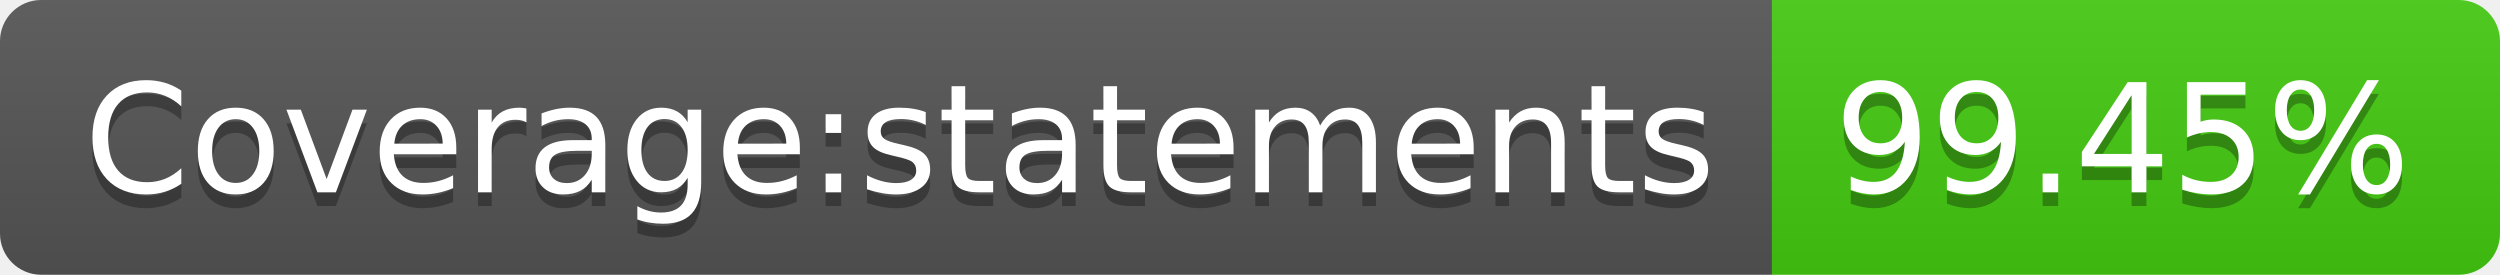
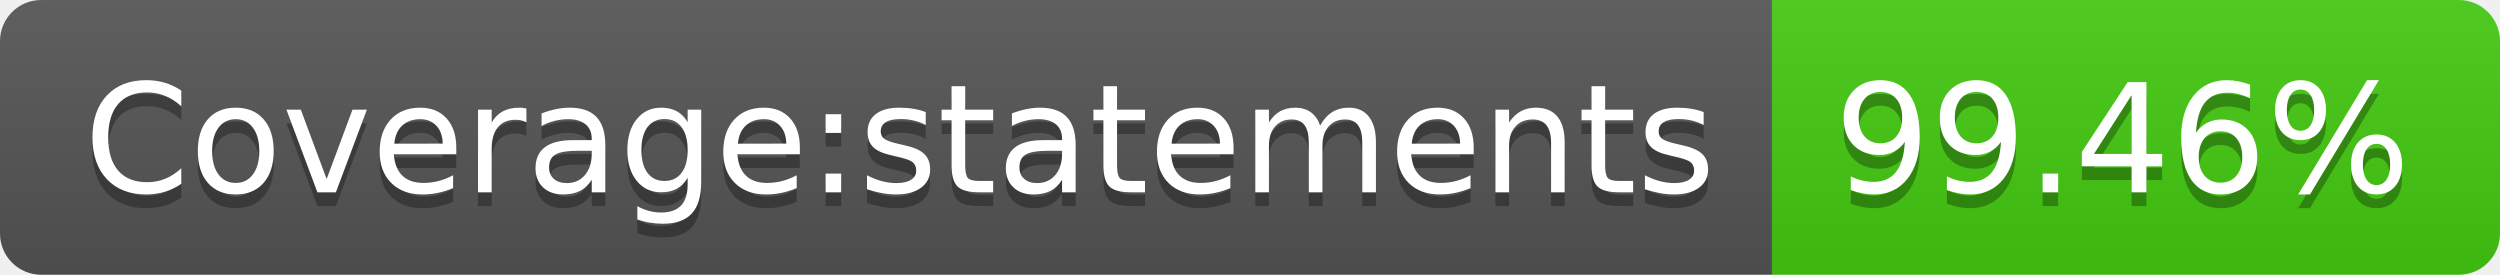
- <svg xmlns="http://www.w3.org/2000/svg" width="182" height="20" role="img" aria-label="Coverage:statements: 99.45%">
+ <svg xmlns="http://www.w3.org/2000/svg" width="182" height="20" role="img" aria-label="Coverage:statements: 99.46%">
  <linearGradient id="s" x2="0" y2="100%">
    <stop offset="0" stop-color="#bbb" stop-opacity=".1" />
    <stop offset="1" stop-opacity=".1" />
  </linearGradient>
  <clipPath id="r">
    <rect width="182" height="20" rx="3" fill="#fff" />
  </clipPath>
  <g clip-path="url(#r)">
    <rect width="129" height="20" fill="#555" />
    <rect x="129" width="53" height="20" fill="#4c1" />
    <rect width="182" height="20" fill="url(#s)" />
  </g>
  <g fill="#fff" text-anchor="middle" font-family="Verdana,Geneva,DejaVu Sans,sans-serif" text-rendering="geometricPrecision" font-size="110">
    <text aria-hidden="true" x="655" y="150" fill="#010101" fill-opacity=".3" transform="scale(.1)" textLength="1190">Coverage:statements</text>
    <text x="655" y="140" transform="scale(.1)" fill="#fff" textLength="1190">Coverage:statements</text>
-     <text aria-hidden="true" x="1545" y="150" fill="#010101" fill-opacity=".3" transform="scale(.1)" textLength="430">99.45%</text>
-     <text x="1545" y="140" transform="scale(.1)" fill="#fff" textLength="430">99.45%</text>
+     <text aria-hidden="true" x="1545" y="150" fill="#010101" fill-opacity=".3" transform="scale(.1)" textLength="430">99.46%</text>
+     <text x="1545" y="140" transform="scale(.1)" fill="#fff" textLength="430">99.46%</text>
  </g>
</svg>
